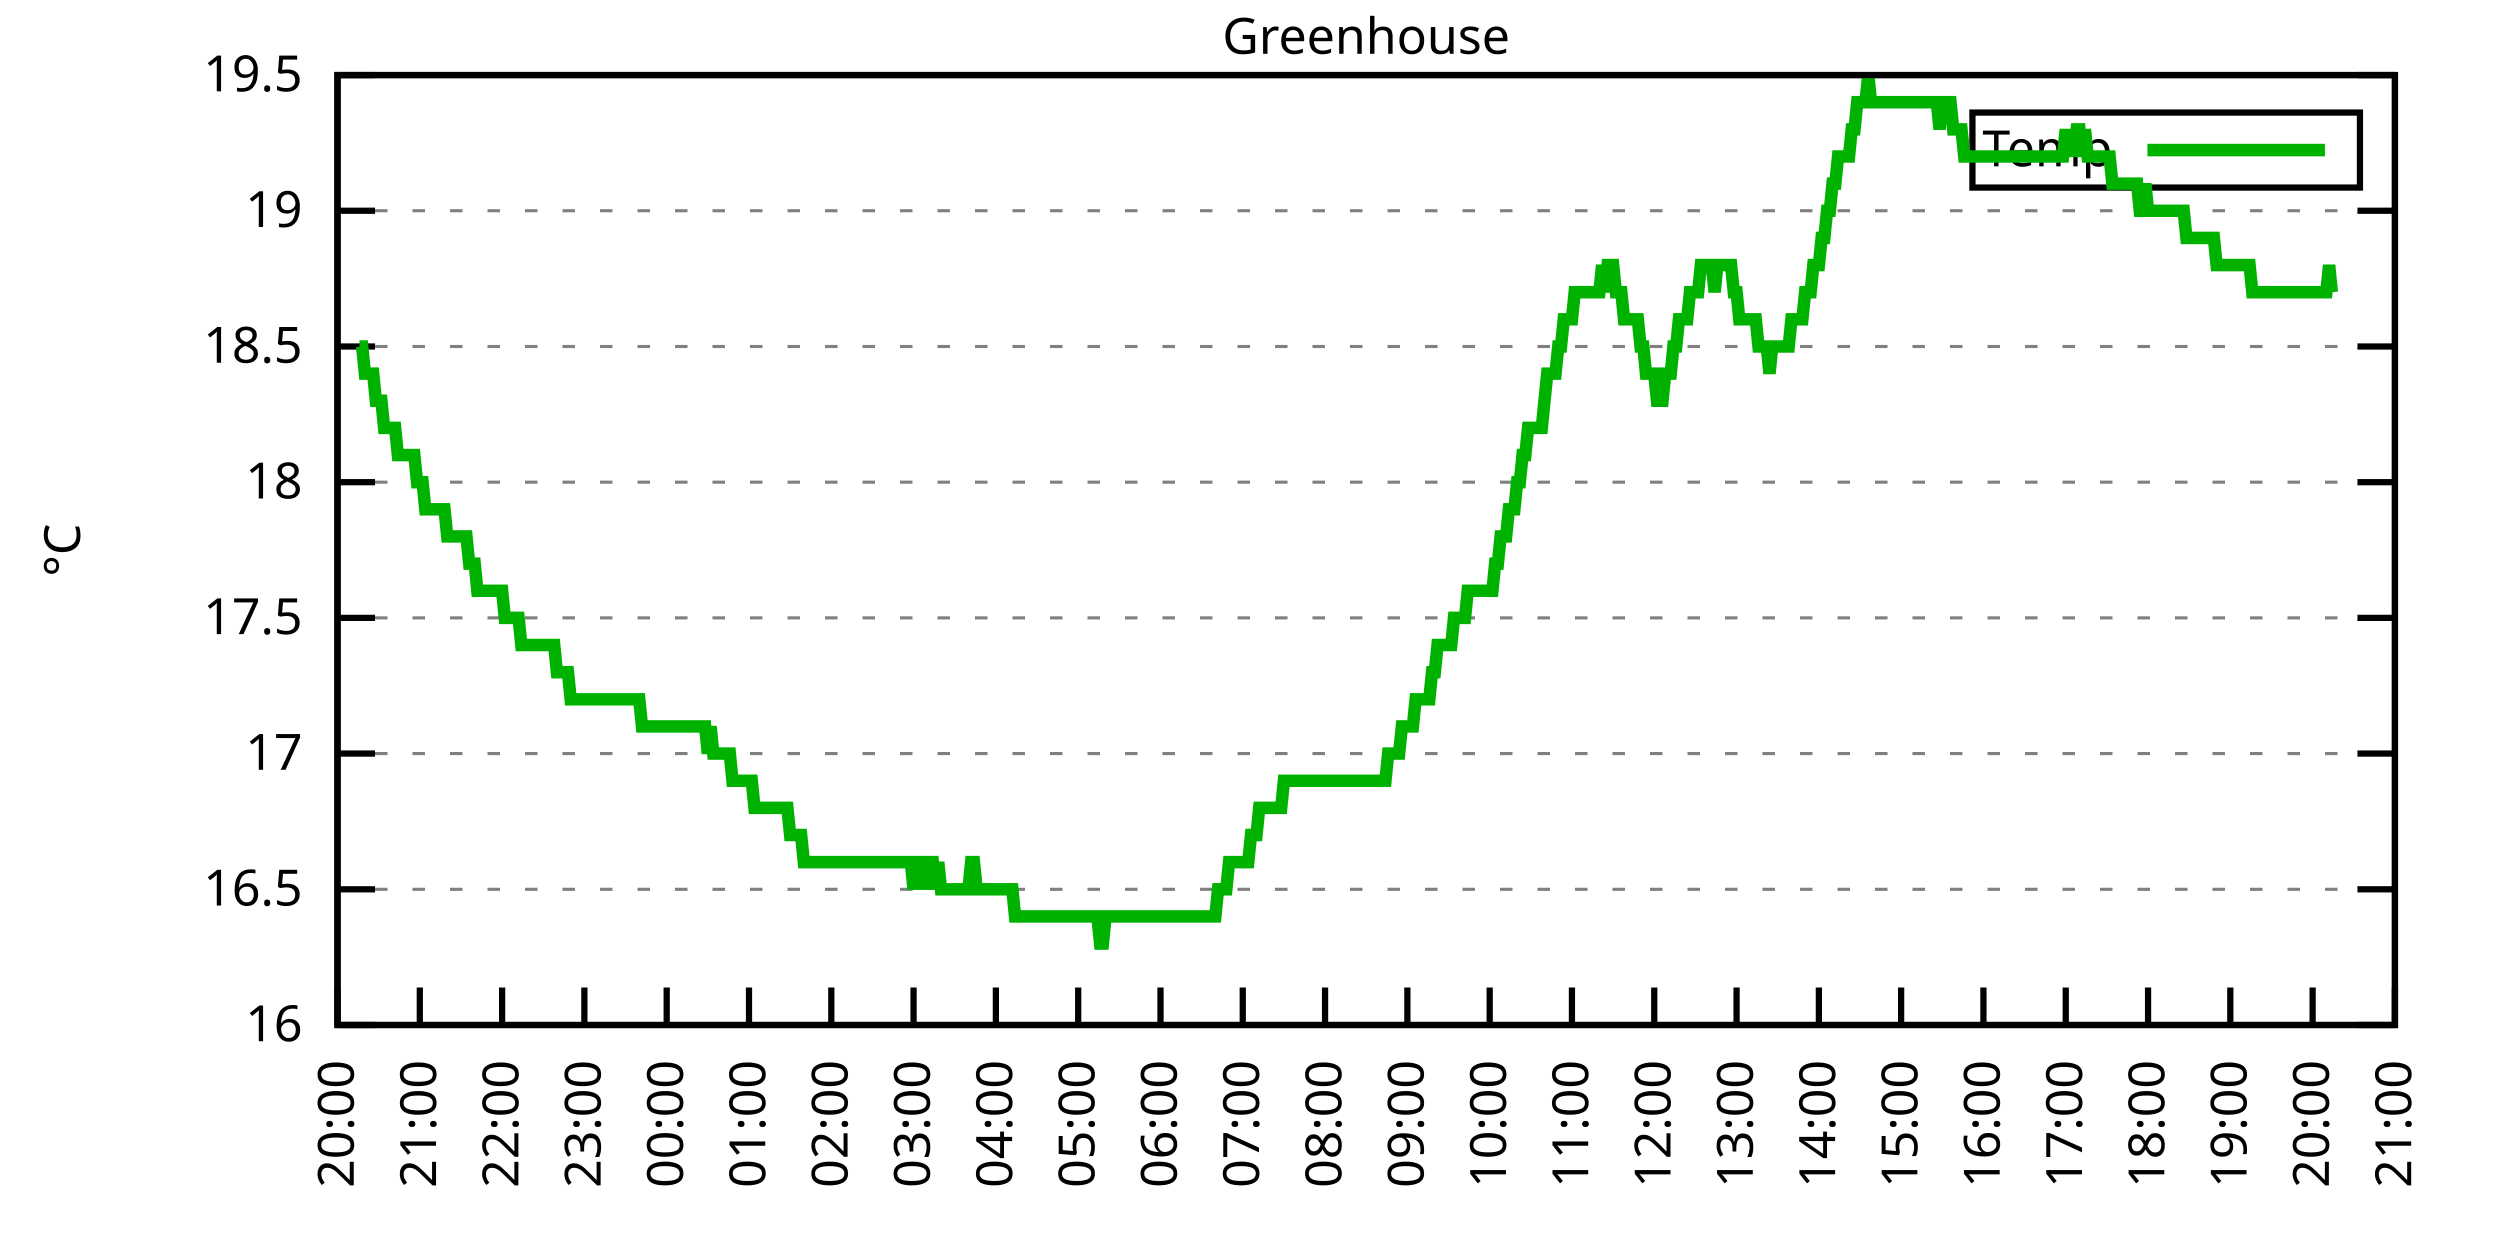
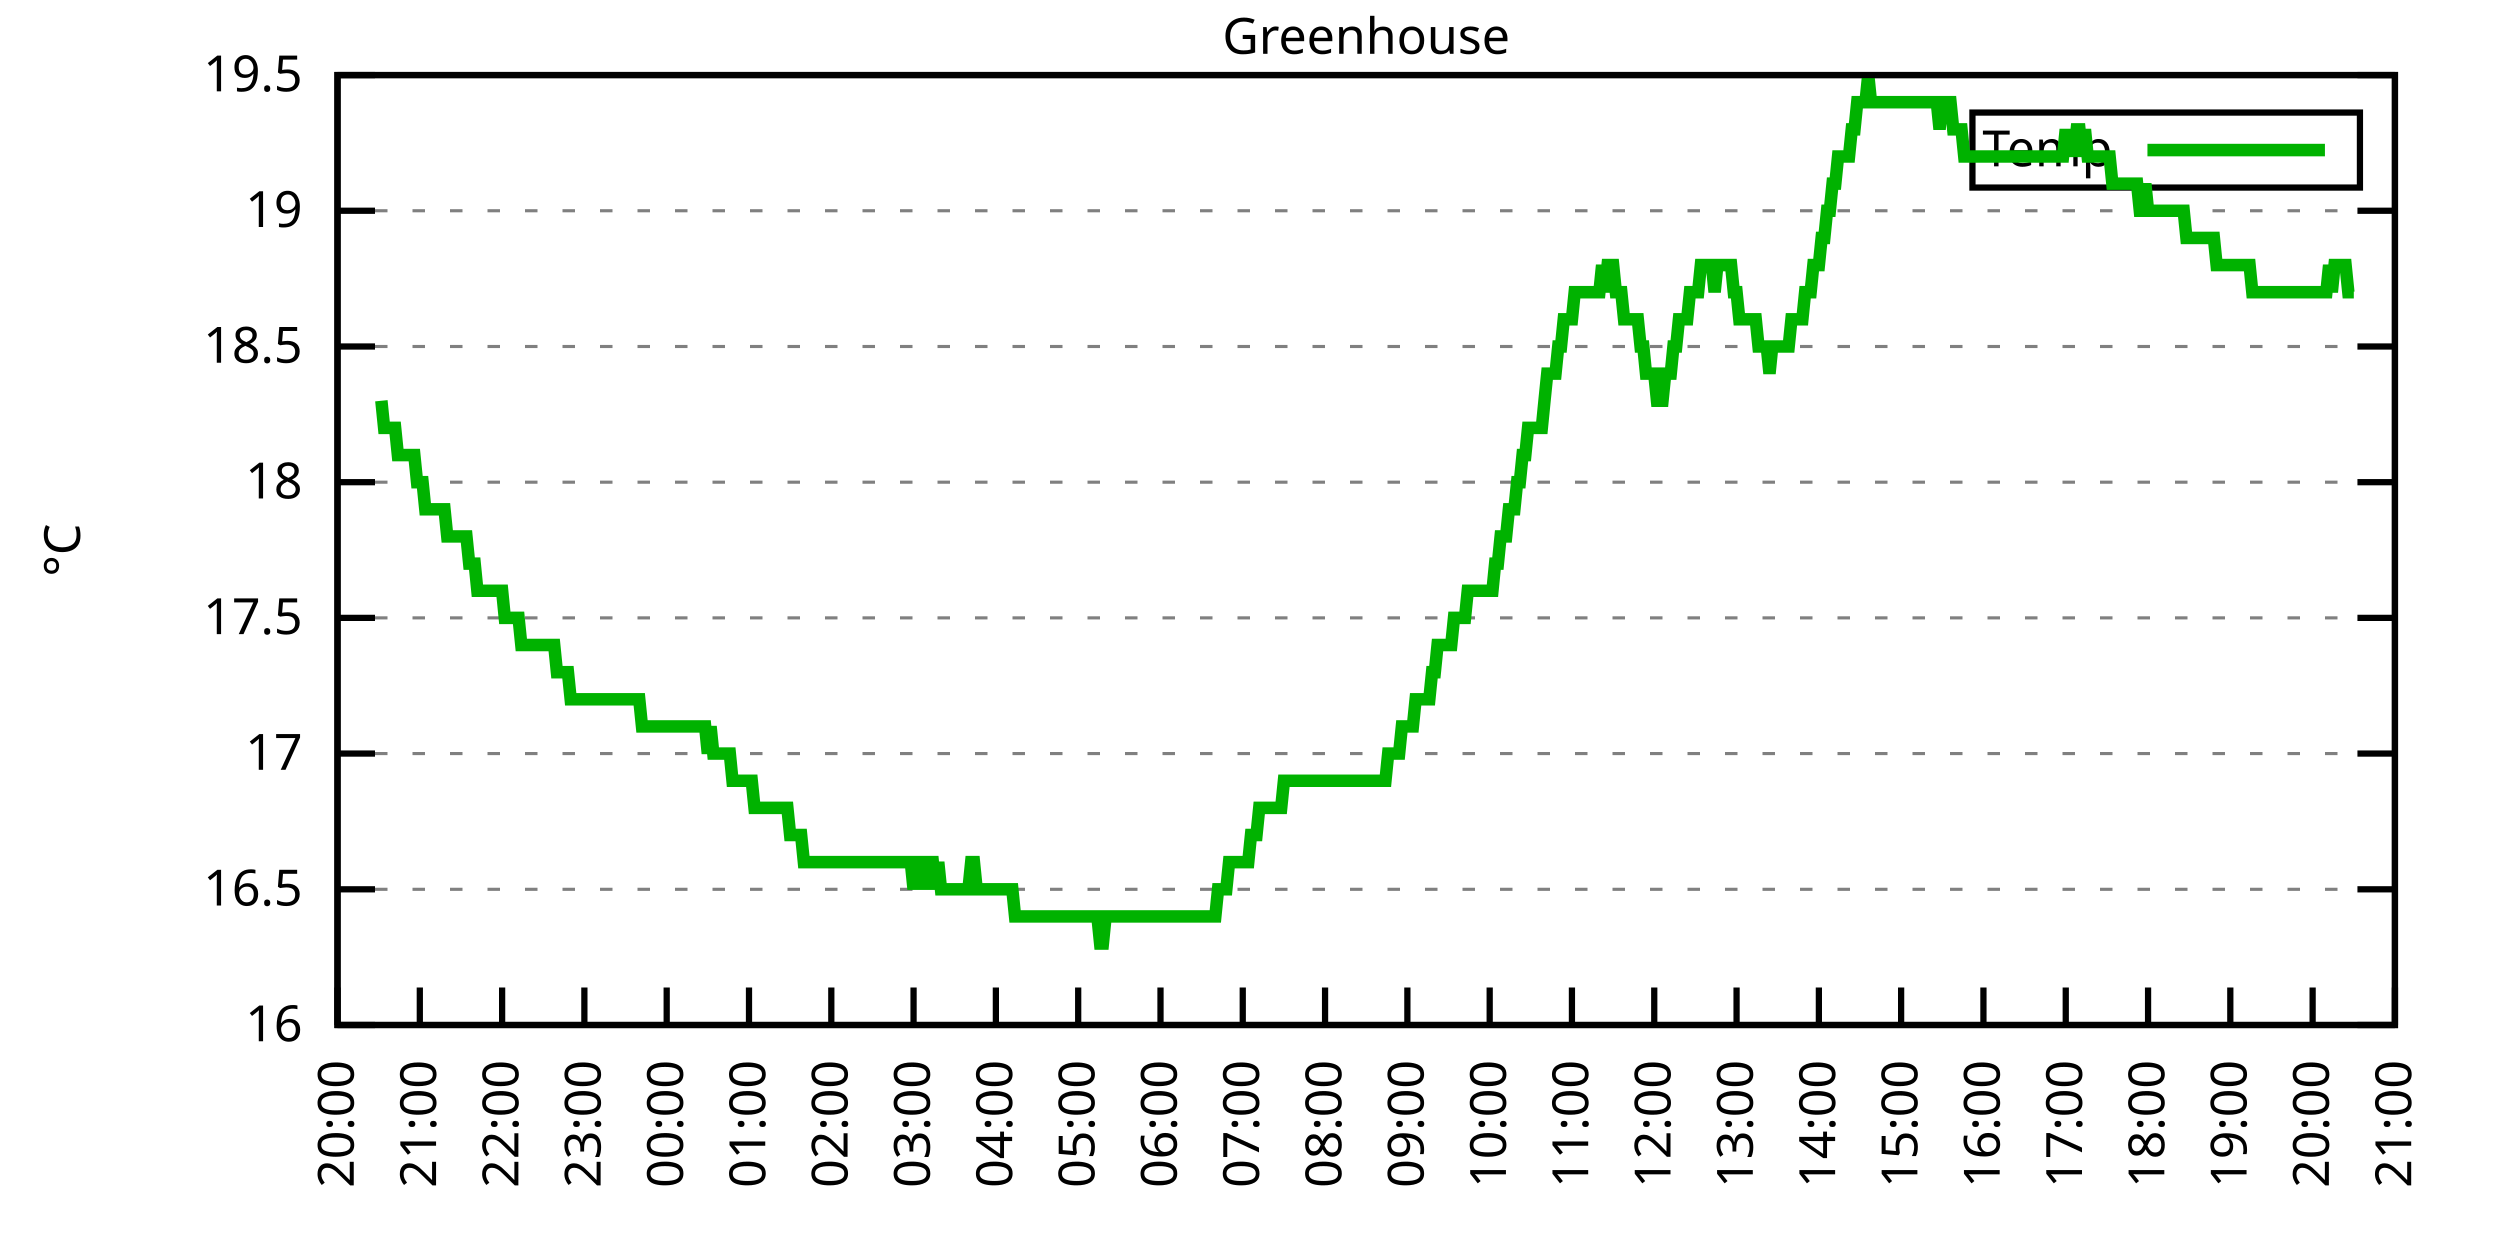
<svg xmlns="http://www.w3.org/2000/svg" xmlns:xlink="http://www.w3.org/1999/xlink" width="400" height="200" viewBox="0 0 400 200">
  <g id="gnuplot_canvas">
    <rect x="0" y="0" width="400" height="200" fill="none" />
    <defs>
      <circle id="gpDot" r="0.5" stroke-width="0.5" stroke="currentColor" />
      <path id="gpPt0" stroke-width="0.333" stroke="currentColor" d="M-1,0 h2 M0,-1 v2" />
      <path id="gpPt1" stroke-width="0.333" stroke="currentColor" d="M-1,-1 L1,1 M1,-1 L-1,1" />
      <path id="gpPt2" stroke-width="0.333" stroke="currentColor" d="M-1,0 L1,0 M0,-1 L0,1 M-1,-1 L1,1 M-1,1 L1,-1" />
      <rect id="gpPt3" stroke-width="0.333" stroke="currentColor" x="-1" y="-1" width="2" height="2" />
      <rect id="gpPt4" stroke-width="0.333" stroke="currentColor" fill="currentColor" x="-1" y="-1" width="2" height="2" />
      <circle id="gpPt5" stroke-width="0.333" stroke="currentColor" cx="0" cy="0" r="1" />
      <use xlink:href="#gpPt5" id="gpPt6" fill="currentColor" stroke="none" />
      <path id="gpPt7" stroke-width="0.333" stroke="currentColor" d="M0,-1.33 L-1.33,0.67 L1.33,0.67 z" />
      <use xlink:href="#gpPt7" id="gpPt8" fill="currentColor" stroke="none" />
      <use xlink:href="#gpPt7" id="gpPt9" stroke="currentColor" transform="rotate(180)" />
      <use xlink:href="#gpPt9" id="gpPt10" fill="currentColor" stroke="none" />
      <use xlink:href="#gpPt3" id="gpPt11" stroke="currentColor" transform="rotate(45)" />
      <use xlink:href="#gpPt11" id="gpPt12" fill="currentColor" stroke="none" />
      <path id="gpPt13" stroke-width="0.333" stroke="currentColor" d="M0,1.330 L1.265,0.411 L0.782,-1.067 L-0.782,-1.076 L-1.265,0.411 z" />
      <use xlink:href="#gpPt13" id="gpPt14" fill="currentColor" stroke="none" />
      <filter id="textbox" filterUnits="objectBoundingBox" x="0" y="0" height="1" width="1">
        <feFlood flood-color="white" flood-opacity="1" result="bgnd" />
        <feComposite in="SourceGraphic" in2="bgnd" operator="atop" />
      </filter>
      <filter id="greybox" filterUnits="objectBoundingBox" x="0" y="0" height="1" width="1">
        <feFlood flood-color="lightgrey" flood-opacity="1" result="grey" />
        <feComposite in="SourceGraphic" in2="grey" operator="atop" />
      </filter>
    </defs>
    <g fill="none" color="white" stroke="currentColor" stroke-width="1.00" stroke-linecap="butt" stroke-linejoin="miter">
</g>
    <g fill="none" color="black" stroke="currentColor" stroke-width="1.00" stroke-linecap="butt" stroke-linejoin="miter">
      <g stroke="none" shape-rendering="crispEdges">
        <polygon fill="rgb(255, 255, 255)" points="54.00,164.00 383.18,164.00 383.18,12.02 54.00,12.02 " />
      </g>
    </g>
    <g fill="none" color="black" stroke="currentColor" stroke-width="1.00" stroke-linecap="butt" stroke-linejoin="miter">
</g>
    <g fill="none" color="black" stroke="black" stroke-width="0.50" stroke-linecap="butt" stroke-linejoin="miter">
</g>
    <g fill="none" color="gray" stroke="currentColor" stroke-width="0.50" stroke-linecap="butt" stroke-linejoin="miter">
      <path stroke="gray" stroke-dasharray="2,4" class="gridline" d="M54.00,164.00 L383.19,164.00  " />
    </g>
    <g fill="none" color="gray" stroke="gray" stroke-width="1.00" stroke-linecap="butt" stroke-linejoin="miter">
</g>
    <g fill="none" color="black" stroke="currentColor" stroke-width="1.00" stroke-linecap="butt" stroke-linejoin="miter">
      <path stroke="black" d="M54.00,164.00 L60.00,164.00 M383.19,164.00 L377.19,164.00  " />
      <g transform="translate(48.40,166.60)" stroke="none" fill="black" font-family="Sans" font-size="8.00" text-anchor="end">
        <text>
          <tspan font-family="Sans"> 16</tspan>
        </text>
      </g>
    </g>
    <g fill="none" color="black" stroke="currentColor" stroke-width="1.00" stroke-linecap="butt" stroke-linejoin="miter">
</g>
    <g fill="none" color="black" stroke="black" stroke-width="0.50" stroke-linecap="butt" stroke-linejoin="miter">
</g>
    <g fill="none" color="gray" stroke="currentColor" stroke-width="0.50" stroke-linecap="butt" stroke-linejoin="miter">
      <path stroke="gray" stroke-dasharray="2,4" class="gridline" d="M54.00,142.29 L383.19,142.29  " />
    </g>
    <g fill="none" color="gray" stroke="gray" stroke-width="1.00" stroke-linecap="butt" stroke-linejoin="miter">
</g>
    <g fill="none" color="black" stroke="currentColor" stroke-width="1.00" stroke-linecap="butt" stroke-linejoin="miter">
      <path stroke="black" d="M54.00,142.29 L60.00,142.29 M383.19,142.29 L377.19,142.29  " />
      <g transform="translate(48.40,144.89)" stroke="none" fill="black" font-family="Sans" font-size="8.00" text-anchor="end">
        <text>
          <tspan font-family="Sans"> 16.5</tspan>
        </text>
      </g>
    </g>
    <g fill="none" color="black" stroke="currentColor" stroke-width="1.00" stroke-linecap="butt" stroke-linejoin="miter">
</g>
    <g fill="none" color="black" stroke="black" stroke-width="0.50" stroke-linecap="butt" stroke-linejoin="miter">
</g>
    <g fill="none" color="gray" stroke="currentColor" stroke-width="0.50" stroke-linecap="butt" stroke-linejoin="miter">
      <path stroke="gray" stroke-dasharray="2,4" class="gridline" d="M54.00,120.57 L383.19,120.57  " />
    </g>
    <g fill="none" color="gray" stroke="gray" stroke-width="1.00" stroke-linecap="butt" stroke-linejoin="miter">
</g>
    <g fill="none" color="black" stroke="currentColor" stroke-width="1.00" stroke-linecap="butt" stroke-linejoin="miter">
      <path stroke="black" d="M54.00,120.57 L60.00,120.57 M383.19,120.57 L377.19,120.57  " />
      <g transform="translate(48.40,123.17)" stroke="none" fill="black" font-family="Sans" font-size="8.00" text-anchor="end">
        <text>
          <tspan font-family="Sans"> 17</tspan>
        </text>
      </g>
    </g>
    <g fill="none" color="black" stroke="currentColor" stroke-width="1.00" stroke-linecap="butt" stroke-linejoin="miter">
</g>
    <g fill="none" color="black" stroke="black" stroke-width="0.50" stroke-linecap="butt" stroke-linejoin="miter">
</g>
    <g fill="none" color="gray" stroke="currentColor" stroke-width="0.50" stroke-linecap="butt" stroke-linejoin="miter">
      <path stroke="gray" stroke-dasharray="2,4" class="gridline" d="M54.00,98.86 L383.19,98.86  " />
    </g>
    <g fill="none" color="gray" stroke="gray" stroke-width="1.00" stroke-linecap="butt" stroke-linejoin="miter">
</g>
    <g fill="none" color="black" stroke="currentColor" stroke-width="1.00" stroke-linecap="butt" stroke-linejoin="miter">
      <path stroke="black" d="M54.00,98.86 L60.00,98.86 M383.19,98.86 L377.19,98.86  " />
      <g transform="translate(48.40,101.46)" stroke="none" fill="black" font-family="Sans" font-size="8.00" text-anchor="end">
        <text>
          <tspan font-family="Sans"> 17.5</tspan>
        </text>
      </g>
    </g>
    <g fill="none" color="black" stroke="currentColor" stroke-width="1.00" stroke-linecap="butt" stroke-linejoin="miter">
</g>
    <g fill="none" color="black" stroke="black" stroke-width="0.50" stroke-linecap="butt" stroke-linejoin="miter">
</g>
    <g fill="none" color="gray" stroke="currentColor" stroke-width="0.50" stroke-linecap="butt" stroke-linejoin="miter">
      <path stroke="gray" stroke-dasharray="2,4" class="gridline" d="M54.00,77.15 L383.19,77.15  " />
    </g>
    <g fill="none" color="gray" stroke="gray" stroke-width="1.00" stroke-linecap="butt" stroke-linejoin="miter">
</g>
    <g fill="none" color="black" stroke="currentColor" stroke-width="1.00" stroke-linecap="butt" stroke-linejoin="miter">
      <path stroke="black" d="M54.00,77.15 L60.00,77.15 M383.19,77.15 L377.19,77.15  " />
      <g transform="translate(48.40,79.75)" stroke="none" fill="black" font-family="Sans" font-size="8.00" text-anchor="end">
        <text>
          <tspan font-family="Sans"> 18</tspan>
        </text>
      </g>
    </g>
    <g fill="none" color="black" stroke="currentColor" stroke-width="1.00" stroke-linecap="butt" stroke-linejoin="miter">
</g>
    <g fill="none" color="black" stroke="black" stroke-width="0.50" stroke-linecap="butt" stroke-linejoin="miter">
</g>
    <g fill="none" color="gray" stroke="currentColor" stroke-width="0.50" stroke-linecap="butt" stroke-linejoin="miter">
      <path stroke="gray" stroke-dasharray="2,4" class="gridline" d="M54.00,55.44 L383.19,55.44  " />
    </g>
    <g fill="none" color="gray" stroke="gray" stroke-width="1.00" stroke-linecap="butt" stroke-linejoin="miter">
</g>
    <g fill="none" color="black" stroke="currentColor" stroke-width="1.00" stroke-linecap="butt" stroke-linejoin="miter">
      <path stroke="black" d="M54.00,55.44 L60.00,55.44 M383.19,55.44 L377.19,55.44  " />
      <g transform="translate(48.40,58.04)" stroke="none" fill="black" font-family="Sans" font-size="8.00" text-anchor="end">
        <text>
          <tspan font-family="Sans"> 18.5</tspan>
        </text>
      </g>
    </g>
    <g fill="none" color="black" stroke="currentColor" stroke-width="1.00" stroke-linecap="butt" stroke-linejoin="miter">
</g>
    <g fill="none" color="black" stroke="black" stroke-width="0.50" stroke-linecap="butt" stroke-linejoin="miter">
</g>
    <g fill="none" color="gray" stroke="currentColor" stroke-width="0.50" stroke-linecap="butt" stroke-linejoin="miter">
      <path stroke="gray" stroke-dasharray="2,4" class="gridline" d="M54.00,33.72 L383.19,33.72  " />
    </g>
    <g fill="none" color="gray" stroke="gray" stroke-width="1.00" stroke-linecap="butt" stroke-linejoin="miter">
</g>
    <g fill="none" color="black" stroke="currentColor" stroke-width="1.00" stroke-linecap="butt" stroke-linejoin="miter">
      <path stroke="black" d="M54.00,33.72 L60.00,33.72 M383.19,33.72 L377.19,33.72  " />
      <g transform="translate(48.40,36.32)" stroke="none" fill="black" font-family="Sans" font-size="8.00" text-anchor="end">
        <text>
          <tspan font-family="Sans"> 19</tspan>
        </text>
      </g>
    </g>
    <g fill="none" color="black" stroke="currentColor" stroke-width="1.00" stroke-linecap="butt" stroke-linejoin="miter">
</g>
    <g fill="none" color="black" stroke="black" stroke-width="0.50" stroke-linecap="butt" stroke-linejoin="miter">
</g>
    <g fill="none" color="gray" stroke="currentColor" stroke-width="0.50" stroke-linecap="butt" stroke-linejoin="miter">
      <path stroke="gray" stroke-dasharray="2,4" class="gridline" d="M54.00,12.01 L383.19,12.01  " />
    </g>
    <g fill="none" color="gray" stroke="gray" stroke-width="1.00" stroke-linecap="butt" stroke-linejoin="miter">
</g>
    <g fill="none" color="black" stroke="currentColor" stroke-width="1.00" stroke-linecap="butt" stroke-linejoin="miter">
      <path stroke="black" d="M54.00,12.01 L60.00,12.01 M383.19,12.01 L377.19,12.01  " />
      <g transform="translate(48.40,14.61)" stroke="none" fill="black" font-family="Sans" font-size="8.00" text-anchor="end">
        <text>
          <tspan font-family="Sans"> 19.5</tspan>
        </text>
      </g>
    </g>
    <g fill="none" color="black" stroke="currentColor" stroke-width="1.00" stroke-linecap="butt" stroke-linejoin="miter">
      <path stroke="black" d="M54.00,164.00 L54.00,158.00  " />
      <g transform="translate(56.60,169.60) rotate(270.00)" stroke="none" fill="black" font-family="Sans" font-size="8.00" text-anchor="end">
        <text>
          <tspan font-family="Sans">20:00</tspan>
        </text>
      </g>
    </g>
    <g fill="none" color="black" stroke="currentColor" stroke-width="1.00" stroke-linecap="butt" stroke-linejoin="miter">
      <path stroke="black" d="M67.17,164.00 L67.17,158.00  " />
      <g transform="translate(69.77,169.60) rotate(270.00)" stroke="none" fill="black" font-family="Sans" font-size="8.00" text-anchor="end">
        <text>
          <tspan font-family="Sans">21:00</tspan>
        </text>
      </g>
    </g>
    <g fill="none" color="black" stroke="currentColor" stroke-width="1.00" stroke-linecap="butt" stroke-linejoin="miter">
      <path stroke="black" d="M80.34,164.00 L80.34,158.00  " />
      <g transform="translate(82.94,169.60) rotate(270.00)" stroke="none" fill="black" font-family="Sans" font-size="8.00" text-anchor="end">
        <text>
          <tspan font-family="Sans">22:00</tspan>
        </text>
      </g>
    </g>
    <g fill="none" color="black" stroke="currentColor" stroke-width="1.00" stroke-linecap="butt" stroke-linejoin="miter">
      <path stroke="black" d="M93.50,164.00 L93.50,158.00  " />
      <g transform="translate(96.10,169.60) rotate(270.00)" stroke="none" fill="black" font-family="Sans" font-size="8.00" text-anchor="end">
        <text>
          <tspan font-family="Sans">23:00</tspan>
        </text>
      </g>
    </g>
    <g fill="none" color="black" stroke="currentColor" stroke-width="1.00" stroke-linecap="butt" stroke-linejoin="miter">
      <path stroke="black" d="M106.67,164.00 L106.67,158.00  " />
      <g transform="translate(109.27,169.60) rotate(270.00)" stroke="none" fill="black" font-family="Sans" font-size="8.00" text-anchor="end">
        <text>
          <tspan font-family="Sans">00:00</tspan>
        </text>
      </g>
    </g>
    <g fill="none" color="black" stroke="currentColor" stroke-width="1.00" stroke-linecap="butt" stroke-linejoin="miter">
      <path stroke="black" d="M119.84,164.00 L119.84,158.00  " />
      <g transform="translate(122.44,169.60) rotate(270.00)" stroke="none" fill="black" font-family="Sans" font-size="8.00" text-anchor="end">
        <text>
          <tspan font-family="Sans">01:00</tspan>
        </text>
      </g>
    </g>
    <g fill="none" color="black" stroke="currentColor" stroke-width="1.00" stroke-linecap="butt" stroke-linejoin="miter">
      <path stroke="black" d="M133.01,164.00 L133.01,158.00  " />
      <g transform="translate(135.61,169.60) rotate(270.00)" stroke="none" fill="black" font-family="Sans" font-size="8.00" text-anchor="end">
        <text>
          <tspan font-family="Sans">02:00</tspan>
        </text>
      </g>
    </g>
    <g fill="none" color="black" stroke="currentColor" stroke-width="1.00" stroke-linecap="butt" stroke-linejoin="miter">
      <path stroke="black" d="M146.17,164.00 L146.17,158.00  " />
      <g transform="translate(148.77,169.60) rotate(270.00)" stroke="none" fill="black" font-family="Sans" font-size="8.00" text-anchor="end">
        <text>
          <tspan font-family="Sans">03:00</tspan>
        </text>
      </g>
    </g>
    <g fill="none" color="black" stroke="currentColor" stroke-width="1.00" stroke-linecap="butt" stroke-linejoin="miter">
      <path stroke="black" d="M159.34,164.00 L159.34,158.00  " />
      <g transform="translate(161.94,169.60) rotate(270.00)" stroke="none" fill="black" font-family="Sans" font-size="8.00" text-anchor="end">
        <text>
          <tspan font-family="Sans">04:00</tspan>
        </text>
      </g>
    </g>
    <g fill="none" color="black" stroke="currentColor" stroke-width="1.00" stroke-linecap="butt" stroke-linejoin="miter">
      <path stroke="black" d="M172.51,164.00 L172.51,158.00  " />
      <g transform="translate(175.11,169.60) rotate(270.00)" stroke="none" fill="black" font-family="Sans" font-size="8.00" text-anchor="end">
        <text>
          <tspan font-family="Sans">05:00</tspan>
        </text>
      </g>
    </g>
    <g fill="none" color="black" stroke="currentColor" stroke-width="1.00" stroke-linecap="butt" stroke-linejoin="miter">
      <path stroke="black" d="M185.68,164.00 L185.68,158.00  " />
      <g transform="translate(188.28,169.60) rotate(270.00)" stroke="none" fill="black" font-family="Sans" font-size="8.00" text-anchor="end">
        <text>
          <tspan font-family="Sans">06:00</tspan>
        </text>
      </g>
    </g>
    <g fill="none" color="black" stroke="currentColor" stroke-width="1.00" stroke-linecap="butt" stroke-linejoin="miter">
      <path stroke="black" d="M198.84,164.00 L198.84,158.00  " />
      <g transform="translate(201.44,169.60) rotate(270.00)" stroke="none" fill="black" font-family="Sans" font-size="8.00" text-anchor="end">
        <text>
          <tspan font-family="Sans">07:00</tspan>
        </text>
      </g>
    </g>
    <g fill="none" color="black" stroke="currentColor" stroke-width="1.00" stroke-linecap="butt" stroke-linejoin="miter">
      <path stroke="black" d="M212.01,164.00 L212.01,158.00  " />
      <g transform="translate(214.61,169.60) rotate(270.00)" stroke="none" fill="black" font-family="Sans" font-size="8.00" text-anchor="end">
        <text>
          <tspan font-family="Sans">08:00</tspan>
        </text>
      </g>
    </g>
    <g fill="none" color="black" stroke="currentColor" stroke-width="1.00" stroke-linecap="butt" stroke-linejoin="miter">
      <path stroke="black" d="M225.18,164.00 L225.18,158.00  " />
      <g transform="translate(227.78,169.60) rotate(270.00)" stroke="none" fill="black" font-family="Sans" font-size="8.00" text-anchor="end">
        <text>
          <tspan font-family="Sans">09:00</tspan>
        </text>
      </g>
    </g>
    <g fill="none" color="black" stroke="currentColor" stroke-width="1.00" stroke-linecap="butt" stroke-linejoin="miter">
      <path stroke="black" d="M238.35,164.00 L238.35,158.00  " />
      <g transform="translate(240.95,169.60) rotate(270.00)" stroke="none" fill="black" font-family="Sans" font-size="8.00" text-anchor="end">
        <text>
          <tspan font-family="Sans">10:00</tspan>
        </text>
      </g>
    </g>
    <g fill="none" color="black" stroke="currentColor" stroke-width="1.00" stroke-linecap="butt" stroke-linejoin="miter">
      <path stroke="black" d="M251.51,164.00 L251.51,158.00  " />
      <g transform="translate(254.11,169.60) rotate(270.00)" stroke="none" fill="black" font-family="Sans" font-size="8.00" text-anchor="end">
        <text>
          <tspan font-family="Sans">11:00</tspan>
        </text>
      </g>
    </g>
    <g fill="none" color="black" stroke="currentColor" stroke-width="1.00" stroke-linecap="butt" stroke-linejoin="miter">
      <path stroke="black" d="M264.68,164.00 L264.68,158.00  " />
      <g transform="translate(267.28,169.60) rotate(270.00)" stroke="none" fill="black" font-family="Sans" font-size="8.00" text-anchor="end">
        <text>
          <tspan font-family="Sans">12:00</tspan>
        </text>
      </g>
    </g>
    <g fill="none" color="black" stroke="currentColor" stroke-width="1.00" stroke-linecap="butt" stroke-linejoin="miter">
      <path stroke="black" d="M277.85,164.00 L277.85,158.00  " />
      <g transform="translate(280.45,169.60) rotate(270.00)" stroke="none" fill="black" font-family="Sans" font-size="8.00" text-anchor="end">
        <text>
          <tspan font-family="Sans">13:00</tspan>
        </text>
      </g>
    </g>
    <g fill="none" color="black" stroke="currentColor" stroke-width="1.00" stroke-linecap="butt" stroke-linejoin="miter">
      <path stroke="black" d="M291.02,164.00 L291.02,158.00  " />
      <g transform="translate(293.62,169.60) rotate(270.00)" stroke="none" fill="black" font-family="Sans" font-size="8.00" text-anchor="end">
        <text>
          <tspan font-family="Sans">14:00</tspan>
        </text>
      </g>
    </g>
    <g fill="none" color="black" stroke="currentColor" stroke-width="1.00" stroke-linecap="butt" stroke-linejoin="miter">
      <path stroke="black" d="M304.18,164.00 L304.18,158.00  " />
      <g transform="translate(306.78,169.60) rotate(270.00)" stroke="none" fill="black" font-family="Sans" font-size="8.00" text-anchor="end">
        <text>
          <tspan font-family="Sans">15:00</tspan>
        </text>
      </g>
    </g>
    <g fill="none" color="black" stroke="currentColor" stroke-width="1.00" stroke-linecap="butt" stroke-linejoin="miter">
      <path stroke="black" d="M317.35,164.00 L317.35,158.00  " />
      <g transform="translate(319.95,169.60) rotate(270.00)" stroke="none" fill="black" font-family="Sans" font-size="8.00" text-anchor="end">
        <text>
          <tspan font-family="Sans">16:00</tspan>
        </text>
      </g>
    </g>
    <g fill="none" color="black" stroke="currentColor" stroke-width="1.00" stroke-linecap="butt" stroke-linejoin="miter">
      <path stroke="black" d="M330.52,164.00 L330.52,158.00  " />
      <g transform="translate(333.12,169.60) rotate(270.00)" stroke="none" fill="black" font-family="Sans" font-size="8.00" text-anchor="end">
        <text>
          <tspan font-family="Sans">17:00</tspan>
        </text>
      </g>
    </g>
    <g fill="none" color="black" stroke="currentColor" stroke-width="1.00" stroke-linecap="butt" stroke-linejoin="miter">
      <path stroke="black" d="M343.69,164.00 L343.69,158.00  " />
      <g transform="translate(346.29,169.60) rotate(270.00)" stroke="none" fill="black" font-family="Sans" font-size="8.00" text-anchor="end">
        <text>
          <tspan font-family="Sans">18:00</tspan>
        </text>
      </g>
    </g>
    <g fill="none" color="black" stroke="currentColor" stroke-width="1.00" stroke-linecap="butt" stroke-linejoin="miter">
      <path stroke="black" d="M356.85,164.00 L356.85,158.00  " />
      <g transform="translate(359.45,169.60) rotate(270.00)" stroke="none" fill="black" font-family="Sans" font-size="8.00" text-anchor="end">
        <text>
          <tspan font-family="Sans">19:00</tspan>
        </text>
      </g>
    </g>
    <g fill="none" color="black" stroke="currentColor" stroke-width="1.00" stroke-linecap="butt" stroke-linejoin="miter">
      <path stroke="black" d="M370.02,164.00 L370.02,158.00  " />
      <g transform="translate(372.62,169.60) rotate(270.00)" stroke="none" fill="black" font-family="Sans" font-size="8.00" text-anchor="end">
        <text>
          <tspan font-family="Sans">20:00</tspan>
        </text>
      </g>
    </g>
    <g fill="none" color="black" stroke="currentColor" stroke-width="1.00" stroke-linecap="butt" stroke-linejoin="miter">
      <path stroke="black" d="M383.19,164.00 L383.19,158.00  " />
      <g transform="translate(385.79,169.60) rotate(270.00)" stroke="none" fill="black" font-family="Sans" font-size="8.00" text-anchor="end">
        <text>
          <tspan font-family="Sans">21:00</tspan>
        </text>
      </g>
    </g>
    <g fill="none" color="black" stroke="currentColor" stroke-width="1.00" stroke-linecap="butt" stroke-linejoin="miter">
</g>
    <g fill="none" color="black" stroke="currentColor" stroke-width="1.00" stroke-linecap="butt" stroke-linejoin="miter">
      <path stroke="black" d="M54.00,12.01 L54.00,164.00 L383.19,164.00 L383.19,12.01 L54.00,12.01 Z  " />
    </g>
    <g fill="none" color="black" stroke="currentColor" stroke-width="1.00" stroke-linecap="butt" stroke-linejoin="miter">
</g>
    <g fill="none" color="black" stroke="currentColor" stroke-width="1.00" stroke-linecap="butt" stroke-linejoin="miter">
      <path stroke="black" d="M315.59,30.01 L315.59,18.01 L377.59,18.01 L377.59,30.01 L315.59,30.01 Z  " />
    </g>
    <g id="Greenhouse_plot_1">
      <g fill="none" color="white" stroke="black" stroke-width="2.00" stroke-linecap="butt" stroke-linejoin="miter">
</g>
      <g fill="none" color="black" stroke="currentColor" stroke-width="2.00" stroke-linecap="butt" stroke-linejoin="miter">
        <g transform="translate(337.99,26.61)" stroke="none" fill="black" font-family="Sans" font-size="8.00" text-anchor="end">
          <text>
            <tspan font-family="Sans">Temp</tspan>
          </text>
        </g>
      </g>
      <g fill="none" color="black" stroke="currentColor" stroke-width="2.00" stroke-linecap="butt" stroke-linejoin="miter">
-         <path stroke="rgb(  0, 178,   0)" d="M343.59,24.01 L371.99,24.01 M57.51,55.44 L57.95,55.44 L58.39,59.78 L58.83,59.78 L59.27,59.78 L59.71,59.78   L60.14,64.12 L60.58,64.12 L61.02,64.12 L61.46,68.46 L61.90,68.46 L62.34,68.46 L62.78,68.46 L63.22,68.46   L63.66,72.81 L64.10,72.81 L64.53,72.81 L64.97,72.81 L65.41,72.81 L65.85,72.81 L66.29,72.81 L66.73,77.15   L67.17,77.15 L67.61,77.15 L68.05,81.49 L68.48,81.49 L68.92,81.49 L69.36,81.49 L69.80,81.49 L70.24,81.49   L70.68,81.49 L71.12,81.49 L71.56,85.83 L72.00,85.83 L72.43,85.83 L72.87,85.83 L73.31,85.83 L73.75,85.83   L74.19,85.83 L74.63,85.83 L75.07,90.18 L75.51,90.18 L75.95,90.18 L76.38,94.52 L76.82,94.52 L77.26,94.52   L77.70,94.52 L78.14,94.52 L78.58,94.52 L79.02,94.52 L79.46,94.52 L79.90,94.52 L80.34,94.52 L80.77,98.86   L81.21,98.86 L81.65,98.86 L82.09,98.86 L82.53,98.86 L82.97,98.86 L83.41,103.20 L83.85,103.20 L84.29,103.20   L84.72,103.20 L85.16,103.20 L85.60,103.20 L86.04,103.20 L86.48,103.20 L86.92,103.20 L87.36,103.20 L87.80,103.20   L88.24,103.20 L88.67,103.20 L89.11,107.55 L89.55,107.55 L89.99,107.55 L90.43,107.55 L90.87,107.55 L91.31,111.89   L91.75,111.89 L92.19,111.89 L92.62,111.89 L93.06,111.89 L93.50,111.89 L93.94,111.89 L94.38,111.89 L94.82,111.89   L95.26,111.89 L95.70,111.89 L96.14,111.89 L96.58,111.89 L97.01,111.89 L97.45,111.89 L97.89,111.89 L98.33,111.89   L98.77,111.89 L99.21,111.89 L99.65,111.89 L100.09,111.89 L100.53,111.89 L100.96,111.89 L101.40,111.89 L101.84,111.89   L102.28,111.89 L102.72,116.23 L103.16,116.23 L103.60,116.23 L104.04,116.23 L104.48,116.23 L104.91,116.23 L105.35,116.23   L105.79,116.23 L106.23,116.23 L106.67,116.23 L107.11,116.23 L107.55,116.23 L107.99,116.23 L108.43,116.23 L108.87,116.23   L109.30,116.23 L109.74,116.23 L110.18,116.23 L110.62,116.23 L111.06,116.23 L111.50,116.23 L111.94,116.23 L112.38,116.23   L112.82,116.23 L113.25,120.57 L113.69,116.23 L114.13,120.57 L114.57,120.57 L115.01,120.57 L115.45,120.57 L115.89,120.57   L116.33,120.57 L116.77,120.57 L117.20,124.92 L117.64,124.92 L118.08,124.92 L118.52,124.92 L118.96,124.92 L119.40,124.92   L119.84,124.92 L120.28,124.92 L120.72,129.26 L121.15,129.26 L121.59,129.26 L122.03,129.26 L122.47,129.26 L122.91,129.26   L123.35,129.26 L123.79,129.26 L124.23,129.26 L124.67,129.26 L125.11,129.26 L125.54,129.26 L125.98,129.26 L126.42,133.60   L126.86,133.60 L127.30,133.60 L127.74,133.60 L128.18,133.60 L128.62,137.94 L129.06,137.94 L129.49,137.94 L129.93,137.94   L130.37,137.94 L130.81,137.94 L131.25,137.94 L131.69,137.94 L132.13,137.94 L132.57,137.94 L133.01,137.94 L133.44,137.94   L133.88,137.94 L134.32,137.94 L134.76,137.94 L135.20,137.94 L135.64,137.94 L136.08,137.94 L136.52,137.94 L136.96,137.94   L137.39,137.94 L137.83,137.94 L138.27,137.94 L138.71,137.94 L139.15,137.94 L139.59,137.94 L140.03,137.94 L140.47,137.94   L140.91,137.94 L141.35,137.94 L141.78,137.94 L142.22,137.94 L142.66,137.94 L143.10,137.94 L143.54,137.94 L143.98,137.94   L144.42,137.94 L144.86,137.94 L145.30,137.94 L145.73,137.94 L146.17,142.29 L146.61,137.94 L147.05,137.94 L147.49,142.29   L147.93,137.94 L148.37,142.29 L148.81,137.94 L149.25,137.94 L149.68,142.29 L150.12,137.94 L150.56,142.29 L151.00,142.29   L151.44,142.29 L151.88,142.29 L152.32,142.29 L152.76,142.29 L153.20,142.29 L153.63,142.29 L154.07,142.29 L154.51,142.29   L154.95,142.29 L155.39,137.94 L155.83,137.94 L156.27,142.29 L156.71,142.29 L157.15,142.29 L157.59,142.29 L158.02,142.29   L158.46,142.29 L158.90,142.29 L159.34,142.29 L159.78,142.29 L160.22,142.29 L160.66,142.29 L161.10,142.29 L161.54,142.29   L161.97,142.29 L162.41,146.63 L162.85,146.63 L163.29,146.63 L163.73,146.63 L164.17,146.63 L164.61,146.63 L165.05,146.63   L165.49,146.63 L165.92,146.63 L166.36,146.63 L166.80,146.63 L167.24,146.63 L167.68,146.63 L168.12,146.63 L168.56,146.63   L169.00,146.63 L169.44,146.63 L169.87,146.63 L170.31,146.63 L170.75,146.63 L171.19,146.63 L171.63,146.63 L172.07,146.63   L172.51,146.63 L172.95,146.63 L173.39,146.63 L173.83,146.63 L174.26,146.63 L174.70,146.63 L175.14,146.63 L175.58,146.63   L176.02,150.97 L176.46,150.97 L176.90,146.63 L177.34,146.63 L177.78,146.63 L178.21,146.63 L178.65,146.63 L179.09,146.63   L179.53,146.63 L179.97,146.63 L180.41,146.63 L180.85,146.63 L181.29,146.63 L181.73,146.63 L182.16,146.63 L182.60,146.63   L183.04,146.63 L183.48,146.63 L183.92,146.63 L184.36,146.63 L184.80,146.63 L185.24,146.63 L185.68,146.63 L186.11,146.63   L186.55,146.63 L186.99,146.63 L187.43,146.63 L187.87,146.63 L188.31,146.63 L188.75,146.63 L189.19,146.63 L189.63,146.63   L190.07,146.63 L190.50,146.63 L190.94,146.63 L191.38,146.63 L191.82,146.63 L192.26,146.63 L192.70,146.63 L193.14,146.63   L193.58,146.63 L194.02,146.63 L194.45,146.63 L194.89,142.29 L195.33,142.29 L195.77,142.29 L196.21,142.29 L196.65,137.94   L197.09,137.94 L197.53,137.94 L197.97,137.94 L198.40,137.94 L198.84,137.94 L199.28,137.94 L199.72,137.94 L200.16,133.60   L200.60,133.60 L201.04,133.60 L201.48,129.26 L201.92,129.26 L202.35,129.26 L202.79,129.26 L203.23,129.26 L203.67,129.26   L204.11,129.26 L204.55,129.26 L204.99,129.26 L205.43,124.92 L205.87,124.92 L206.31,124.92 L206.74,124.92 L207.18,124.92   L207.62,124.92 L208.06,124.92 L208.50,124.92 L208.94,124.92 L209.38,124.92 L209.82,124.92 L210.26,124.92 L210.69,124.92   L211.13,124.92 L211.57,124.92 L212.01,124.92 L212.45,124.92 L212.89,124.92 L213.33,124.92 L213.77,124.92 L214.21,124.92   L214.64,124.92 L215.08,124.92 L215.52,124.92 L215.96,124.92 L216.40,124.92 L216.84,124.92 L217.28,124.92 L217.72,124.92   L218.16,124.92 L218.60,124.92 L219.03,124.92 L219.47,124.92 L219.91,124.92 L220.35,124.92 L220.79,124.92 L221.23,124.92   L221.67,124.92 L222.11,120.57 L222.55,120.57 L222.98,120.57 L223.42,120.57 L223.86,120.57 L224.30,116.23 L224.74,116.23   L225.18,116.23 L225.62,116.23 L226.06,116.23 L226.50,111.89 L226.93,111.89 L227.37,111.89 L227.81,111.89 L228.25,111.89   L228.69,111.89 L229.13,107.55 L229.57,107.55 L230.01,103.20 L230.45,103.20 L230.88,103.20 L231.32,103.20 L231.76,103.20   L232.20,103.20 L232.64,98.86 L233.08,98.86 L233.52,98.86 L233.96,98.86 L234.40,98.86 L234.84,94.52 L235.27,94.52   L235.71,94.52 L236.15,94.52 L236.59,94.52 L237.03,94.52 L237.47,94.52 L237.91,94.52 L238.35,94.52 L238.79,94.52   L239.22,90.18 L239.66,90.18 L240.10,85.83 L240.54,85.83 L240.98,85.83 L241.42,81.49 L241.86,81.49 L242.30,81.49   L242.74,77.15 L243.17,77.15 L243.61,72.81 L244.05,72.81 L244.49,68.46 L244.93,68.46 L245.37,68.46 L245.81,68.46   L246.25,68.46 L246.69,68.46 L247.12,64.12 L247.56,59.78 L248.00,59.78 L248.44,59.78 L248.88,59.78 L249.32,55.44   L249.76,55.44 L250.20,51.09 L250.64,51.09 L251.08,51.09 L251.51,51.09 L251.95,46.75 L252.39,46.75 L252.83,46.75   L253.27,46.75 L253.71,46.75 L254.15,46.75 L254.59,46.75 L255.03,46.75 L255.46,46.75 L255.90,46.75 L256.34,42.41   L256.78,46.75 L257.22,42.41 L257.66,42.41 L258.10,42.41 L258.54,46.75 L258.98,46.75 L259.41,46.75 L259.85,51.09   L260.29,51.09 L260.73,51.09 L261.17,51.09 L261.61,51.09 L262.05,51.09 L262.49,55.44 L262.93,55.44 L263.36,59.78   L263.80,59.78 L264.24,59.78 L264.68,59.78 L265.12,64.12 L265.56,64.12 L266.00,64.12 L266.44,59.78 L266.88,59.78   L267.32,59.78 L267.75,55.44 L268.19,55.44 L268.63,51.09 L269.07,51.09 L269.51,51.09 L269.95,51.09 L270.39,46.75   L270.83,46.75 L271.27,46.75 L271.70,46.75 L272.14,42.41 L272.58,42.41 L273.02,42.41 L273.46,42.41 L273.90,42.41   L274.34,46.75 L274.78,42.41 L275.22,42.41 L275.65,42.41 L276.09,42.41 L276.53,42.41 L276.97,42.41 L277.41,46.75   L277.85,46.75 L278.29,51.09 L278.73,51.09 L279.17,51.09 L279.60,51.09 L280.04,51.09 L280.48,51.09 L280.92,51.09   L281.36,55.44 L281.80,55.44 L282.24,55.44 L282.68,55.44 L283.12,59.78 L283.56,55.44 L283.99,55.44 L284.43,55.44   L284.87,55.44 L285.31,55.44 L285.75,55.44 L286.19,55.44 L286.63,51.09 L287.07,51.09 L287.51,51.09 L287.94,51.09   L288.38,51.09 L288.82,46.75 L289.26,46.75 L289.70,46.75 L290.14,42.41 L290.58,42.41 L291.02,42.41 L291.46,38.07   L291.89,38.07 L292.33,33.72 L292.77,33.72 L293.21,29.38 L293.65,29.38 L294.09,25.04 L294.53,25.04 L294.97,25.04   L295.41,25.04 L295.84,25.04 L296.28,20.70 L296.72,20.70 L297.16,16.35 L297.60,16.35 L298.04,16.35 L298.48,16.35   L298.92,12.01 L299.36,16.35 L299.80,16.35 L300.23,16.35 L300.67,16.35 L301.11,16.35 L301.55,16.35 L301.99,16.35   L302.43,16.35 L302.87,16.35 L303.31,16.35 L303.75,16.35 L304.18,16.35 L304.62,16.35 L305.06,16.35 L305.50,16.35   L305.94,16.35 L306.38,16.35 L306.82,16.35 L307.26,16.35 L307.70,16.35 L308.13,16.35 L308.57,16.35 L309.01,16.35   L309.45,16.35 L309.89,16.35 L310.33,20.70 L310.77,16.35 L311.21,16.35 L311.65,16.35 L312.08,16.35 L312.52,20.70   L312.96,20.70 L313.40,20.70 L313.84,20.70 L314.28,25.04 L314.72,25.04 L315.16,25.04 L315.60,25.04 L316.04,25.04   L316.47,25.04 L316.91,25.04 L317.35,25.04 L317.79,25.04 L318.23,25.04 L318.67,25.04 L319.11,25.04 L319.55,25.04   L319.99,25.04 L320.42,25.04 L320.86,25.04 L321.30,25.04 L321.74,25.04 L322.18,25.04 L322.62,25.04 L323.06,25.04   L323.50,25.04 L323.94,25.04 L324.37,25.04 L324.81,25.04 L325.25,25.04 L325.69,25.04 L326.13,25.04 L326.57,25.04   L327.01,25.04 L327.45,25.04 L327.89,25.04 L328.33,25.04 L328.76,25.04 L329.20,25.04 L329.64,25.04 L330.08,25.04   L330.52,20.70 L330.96,25.04 L331.40,20.70 L331.84,25.04 L332.28,20.70 L332.71,20.70 L333.15,25.04 L333.59,20.70   L334.03,25.04 L334.47,25.04 L334.91,25.04 L335.35,25.04 L335.79,25.04 L336.23,25.04 L336.66,25.04 L337.10,25.04   L337.54,25.04 L337.98,29.38 L338.42,29.38 L338.86,29.38 L339.30,29.38 L339.74,29.38 L340.18,29.38 L340.61,29.38   L341.05,29.38 L341.49,29.38 L341.93,29.38 L342.37,33.72 L342.81,33.72 L343.25,29.38 L343.69,33.72 L344.13,33.72   L344.57,33.72 L345.00,33.72 L345.44,33.72 L345.88,33.72 L346.32,33.72 L346.76,33.72 L347.20,33.72 L347.64,33.72   L348.08,33.72 L348.52,33.72 L348.95,33.72 L349.39,33.72 L349.83,38.07 L350.27,38.07 L350.71,38.07 L351.15,38.07   L351.59,38.07 L352.03,38.07 L352.47,38.07 L352.90,38.07 L353.34,38.07 L353.78,38.07 L354.22,38.07 L354.66,42.41   L355.10,42.41 L355.54,42.41 L355.98,42.41 L356.42,42.41 L356.85,42.41 L357.29,42.41 L357.73,42.41 L357.95,42.41   L358.61,42.41 L359.05,42.41 L359.49,42.41 L359.93,42.41 L360.37,46.75 L360.81,46.75 L361.24,46.75 L361.68,46.75   L362.12,46.75 L362.56,46.75 L363.00,46.75 L363.44,46.75 L363.88,46.75 L364.32,46.75 L364.76,46.75 L365.19,46.75   L365.63,46.75 L366.07,46.75 L366.51,46.75 L366.95,46.75 L367.39,46.75 L367.83,46.75 L368.27,46.75 L368.71,46.75   L369.14,46.75 L369.58,46.75 L370.02,46.75 L370.46,46.75 L370.90,46.75 L371.34,46.75 L371.78,46.75 L372.22,46.75   L372.66,42.41 L373.09,46.75  " />
+         <path stroke="rgb(  0, 178,   0)" d="M343.59,24.01 L371.99,24.01 M61.02,64.12 L61.46,68.46 L61.90,68.46 L62.34,68.46 L62.78,68.46 L63.22,68.46   L63.66,72.81 L64.10,72.81 L64.53,72.81 L64.97,72.81 L65.41,72.81 L65.85,72.81 L66.29,72.81 L66.73,77.15   L67.17,77.15 L67.61,77.15 L68.05,81.49 L68.48,81.49 L68.92,81.49 L69.36,81.49 L69.80,81.49 L70.24,81.49   L70.68,81.49 L71.12,81.49 L71.56,85.83 L72.00,85.83 L72.43,85.83 L72.87,85.83 L73.31,85.83 L73.75,85.83   L74.19,85.83 L74.63,85.83 L75.07,90.18 L75.51,90.18 L75.95,90.18 L76.38,94.52 L76.82,94.52 L77.26,94.52   L77.70,94.52 L78.14,94.52 L78.58,94.52 L79.02,94.52 L79.46,94.52 L79.90,94.52 L80.34,94.52 L80.77,98.86   L81.21,98.86 L81.65,98.86 L82.09,98.86 L82.53,98.86 L82.97,98.86 L83.41,103.20 L83.85,103.20 L84.29,103.20   L84.72,103.20 L85.16,103.20 L85.60,103.20 L86.04,103.20 L86.48,103.20 L86.92,103.20 L87.36,103.20 L87.80,103.20   L88.24,103.20 L88.67,103.20 L89.11,107.55 L89.55,107.55 L89.99,107.55 L90.43,107.55 L90.87,107.55 L91.31,111.89   L91.75,111.89 L92.19,111.89 L92.62,111.89 L93.06,111.89 L93.50,111.89 L93.94,111.89 L94.38,111.89 L94.82,111.89   L95.26,111.89 L95.70,111.89 L96.14,111.89 L96.58,111.89 L97.01,111.89 L97.45,111.89 L97.89,111.89 L98.33,111.89   L98.77,111.89 L99.21,111.89 L99.65,111.89 L100.09,111.89 L100.53,111.89 L100.96,111.89 L101.40,111.89 L101.84,111.89   L102.28,111.89 L102.72,116.23 L103.16,116.23 L103.60,116.23 L104.04,116.23 L104.48,116.23 L104.91,116.23 L105.35,116.23   L105.79,116.23 L106.23,116.23 L106.67,116.23 L107.11,116.23 L107.55,116.23 L107.99,116.23 L108.43,116.23 L108.87,116.23   L109.30,116.23 L109.74,116.23 L110.18,116.23 L110.62,116.23 L111.06,116.23 L111.50,116.23 L111.94,116.23 L112.38,116.23   L112.82,116.23 L113.25,120.57 L113.69,116.23 L114.13,120.57 L114.57,120.57 L115.01,120.57 L115.45,120.57 L115.89,120.57   L116.33,120.57 L116.77,120.57 L117.20,124.92 L117.64,124.92 L118.08,124.92 L118.52,124.92 L118.96,124.92 L119.40,124.92   L119.84,124.92 L120.28,124.92 L120.72,129.26 L121.15,129.26 L121.59,129.26 L122.03,129.26 L122.47,129.26 L122.91,129.26   L123.35,129.26 L123.79,129.26 L124.23,129.26 L124.67,129.26 L125.11,129.26 L125.54,129.26 L125.98,129.26 L126.42,133.60   L126.86,133.60 L127.30,133.60 L127.74,133.60 L128.18,133.60 L128.62,137.94 L129.06,137.94 L129.49,137.94 L129.93,137.94   L130.37,137.94 L130.81,137.94 L131.25,137.94 L131.69,137.94 L132.13,137.94 L132.57,137.94 L133.01,137.94 L133.44,137.94   L133.88,137.94 L134.32,137.94 L134.76,137.94 L135.20,137.94 L135.64,137.94 L136.08,137.94 L136.52,137.94 L136.96,137.94   L137.39,137.94 L137.83,137.94 L138.27,137.94 L138.71,137.94 L139.15,137.94 L139.59,137.94 L140.03,137.94 L140.47,137.94   L140.91,137.94 L141.35,137.94 L141.78,137.94 L142.22,137.94 L142.66,137.94 L143.10,137.94 L143.54,137.94 L143.98,137.94   L144.42,137.94 L144.86,137.94 L145.30,137.94 L145.73,137.94 L146.17,142.29 L146.61,137.94 L147.05,137.94 L147.49,142.29   L147.93,137.94 L148.37,142.29 L148.81,137.94 L149.25,137.94 L149.68,142.29 L150.12,137.94 L150.56,142.29 L151.00,142.29   L151.44,142.29 L151.88,142.29 L152.32,142.29 L152.76,142.29 L153.20,142.29 L153.63,142.29 L154.07,142.29 L154.51,142.29   L154.95,142.29 L155.39,137.94 L155.83,137.94 L156.27,142.29 L156.71,142.29 L157.15,142.29 L157.59,142.29 L158.02,142.29   L158.46,142.29 L158.90,142.29 L159.34,142.29 L159.78,142.29 L160.22,142.29 L160.66,142.29 L161.10,142.29 L161.54,142.29   L161.97,142.29 L162.41,146.63 L162.85,146.63 L163.29,146.63 L163.73,146.63 L164.17,146.63 L164.61,146.63 L165.05,146.63   L165.49,146.63 L165.92,146.63 L166.36,146.63 L166.80,146.63 L167.24,146.63 L167.68,146.63 L168.12,146.63 L168.56,146.63   L169.00,146.63 L169.44,146.63 L169.87,146.63 L170.31,146.63 L170.75,146.63 L171.19,146.63 L171.63,146.63 L172.07,146.63   L172.51,146.63 L172.95,146.63 L173.39,146.63 L173.83,146.63 L174.26,146.63 L174.70,146.63 L175.14,146.63 L175.58,146.63   L176.02,150.97 L176.46,150.97 L176.90,146.63 L177.34,146.63 L177.78,146.63 L178.21,146.63 L178.65,146.63 L179.09,146.63   L179.53,146.63 L179.97,146.63 L180.41,146.63 L180.85,146.63 L181.29,146.63 L181.73,146.63 L182.16,146.63 L182.60,146.63   L183.04,146.63 L183.48,146.63 L183.92,146.63 L184.36,146.63 L184.80,146.63 L185.24,146.63 L185.68,146.63 L186.11,146.63   L186.55,146.63 L186.99,146.63 L187.43,146.63 L187.87,146.63 L188.31,146.63 L188.75,146.63 L189.19,146.63 L189.63,146.63   L190.07,146.63 L190.50,146.63 L190.94,146.63 L191.38,146.63 L191.82,146.63 L192.26,146.63 L192.70,146.63 L193.14,146.63   L193.58,146.63 L194.02,146.63 L194.45,146.63 L194.89,142.29 L195.33,142.29 L195.77,142.29 L196.21,142.29 L196.65,137.94   L197.09,137.94 L197.53,137.94 L197.97,137.94 L198.40,137.94 L198.84,137.94 L199.28,137.94 L199.72,137.94 L200.16,133.60   L200.60,133.60 L201.04,133.60 L201.48,129.26 L201.92,129.26 L202.35,129.26 L202.79,129.26 L203.23,129.26 L203.67,129.26   L204.11,129.26 L204.55,129.26 L204.99,129.26 L205.43,124.92 L205.87,124.92 L206.31,124.92 L206.74,124.92 L207.18,124.92   L207.62,124.92 L208.06,124.92 L208.50,124.92 L208.94,124.92 L209.38,124.92 L209.82,124.92 L210.26,124.92 L210.69,124.92   L211.13,124.92 L211.57,124.92 L212.01,124.92 L212.45,124.92 L212.89,124.92 L213.33,124.92 L213.77,124.92 L214.21,124.92   L214.64,124.92 L215.08,124.92 L215.52,124.92 L215.96,124.92 L216.40,124.92 L216.84,124.92 L217.28,124.92 L217.72,124.92   L218.16,124.92 L218.60,124.92 L219.03,124.92 L219.47,124.92 L219.91,124.92 L220.35,124.92 L220.79,124.92 L221.23,124.92   L221.67,124.92 L222.11,120.57 L222.55,120.57 L222.98,120.57 L223.42,120.57 L223.86,120.57 L224.30,116.23 L224.74,116.23   L225.18,116.23 L225.62,116.23 L226.06,116.23 L226.50,111.89 L226.93,111.89 L227.37,111.89 L227.81,111.89 L228.25,111.89   L228.69,111.89 L229.13,107.55 L229.57,107.55 L230.01,103.20 L230.45,103.20 L230.88,103.20 L231.32,103.20 L231.76,103.20   L232.20,103.20 L232.64,98.86 L233.08,98.86 L233.52,98.86 L233.96,98.86 L234.40,98.86 L234.84,94.52 L235.27,94.52   L235.71,94.52 L236.15,94.52 L236.59,94.52 L237.03,94.52 L237.47,94.52 L237.91,94.52 L238.35,94.52 L238.79,94.52   L239.22,90.18 L239.66,90.18 L240.10,85.83 L240.54,85.83 L240.98,85.83 L241.42,81.49 L241.86,81.49 L242.30,81.49   L242.74,77.15 L243.17,77.15 L243.61,72.81 L244.05,72.81 L244.49,68.46 L244.93,68.46 L245.37,68.46 L245.81,68.46   L246.25,68.46 L246.69,68.46 L247.12,64.12 L247.56,59.78 L248.00,59.78 L248.44,59.78 L248.88,59.78 L249.32,55.44   L249.76,55.44 L250.20,51.09 L250.64,51.09 L251.08,51.09 L251.51,51.09 L251.95,46.75 L252.39,46.75 L252.83,46.75   L253.27,46.75 L253.71,46.75 L254.15,46.75 L254.59,46.75 L255.03,46.75 L255.46,46.75 L255.90,46.75 L256.34,42.41   L256.78,46.75 L257.22,42.41 L257.66,42.41 L258.10,42.41 L258.54,46.75 L258.98,46.75 L259.41,46.75 L259.85,51.09   L260.29,51.09 L260.73,51.09 L261.17,51.09 L261.61,51.09 L262.05,51.09 L262.49,55.44 L262.93,55.44 L263.36,59.78   L263.80,59.78 L264.24,59.78 L264.68,59.78 L265.12,64.12 L265.56,64.12 L266.00,64.12 L266.44,59.78 L266.88,59.78   L267.32,59.78 L267.75,55.44 L268.19,55.44 L268.63,51.09 L269.07,51.09 L269.51,51.09 L269.95,51.09 L270.39,46.75   L270.83,46.75 L271.27,46.75 L271.70,46.75 L272.14,42.41 L272.58,42.41 L273.02,42.41 L273.46,42.41 L273.90,42.41   L274.34,46.75 L274.78,42.41 L275.22,42.41 L275.65,42.41 L276.09,42.41 L276.53,42.41 L276.97,42.41 L277.41,46.75   L277.85,46.75 L278.29,51.09 L278.73,51.09 L279.17,51.09 L279.60,51.09 L280.04,51.09 L280.48,51.09 L280.92,51.09   L281.36,55.44 L281.80,55.44 L282.24,55.44 L282.68,55.44 L283.12,59.78 L283.56,55.44 L283.99,55.44 L284.43,55.44   L284.87,55.44 L285.31,55.44 L285.75,55.44 L286.19,55.44 L286.63,51.09 L287.07,51.09 L287.51,51.09 L287.94,51.09   L288.38,51.09 L288.82,46.75 L289.26,46.75 L289.70,46.75 L290.14,42.41 L290.58,42.41 L291.02,42.41 L291.46,38.07   L291.89,38.07 L292.33,33.72 L292.77,33.72 L293.21,29.38 L293.65,29.38 L294.09,25.04 L294.53,25.04 L294.97,25.04   L295.41,25.04 L295.84,25.04 L296.28,20.70 L296.72,20.70 L297.16,16.35 L297.60,16.35 L298.04,16.35 L298.48,16.35   L298.92,12.01 L299.36,16.35 L299.80,16.35 L300.23,16.35 L300.67,16.35 L301.11,16.35 L301.55,16.35 L301.99,16.35   L302.43,16.35 L302.87,16.35 L303.31,16.35 L303.75,16.35 L304.18,16.35 L304.62,16.35 L305.06,16.35 L305.50,16.35   L305.94,16.35 L306.38,16.35 L306.82,16.35 L307.26,16.35 L307.70,16.35 L308.13,16.35 L308.57,16.35 L309.01,16.35   L309.45,16.35 L309.89,16.35 L310.33,20.70 L310.77,16.35 L311.21,16.35 L311.65,16.35 L312.08,16.35 L312.52,20.70   L312.96,20.70 L313.40,20.70 L313.84,20.70 L314.28,25.04 L314.72,25.04 L315.16,25.04 L315.60,25.04 L316.04,25.04   L316.47,25.04 L316.91,25.04 L317.35,25.04 L317.79,25.04 L318.23,25.04 L318.67,25.04 L319.11,25.04 L319.55,25.04   L319.99,25.04 L320.42,25.04 L320.86,25.04 L321.30,25.04 L321.74,25.04 L322.18,25.04 L322.62,25.04 L323.06,25.04   L323.50,25.04 L323.94,25.04 L324.37,25.04 L324.81,25.04 L325.25,25.04 L325.69,25.04 L326.13,25.04 L326.57,25.04   L327.01,25.04 L327.45,25.04 L327.89,25.04 L328.33,25.04 L328.76,25.04 L329.20,25.04 L329.64,25.04 L330.08,25.04   L330.52,20.70 L330.96,25.04 L331.40,20.70 L331.84,25.04 L332.28,20.70 L332.71,20.70 L333.15,25.04 L333.59,20.70   L334.03,25.04 L334.47,25.04 L334.91,25.04 L335.35,25.04 L335.79,25.04 L336.23,25.04 L336.66,25.04 L337.10,25.04   L337.54,25.04 L337.98,29.38 L338.42,29.38 L338.86,29.38 L339.30,29.38 L339.74,29.38 L340.18,29.38 L340.61,29.38   L341.05,29.38 L341.49,29.38 L341.93,29.38 L342.37,33.72 L342.81,33.72 L343.25,29.38 L343.69,33.72 L344.13,33.72   L344.57,33.72 L345.00,33.72 L345.44,33.72 L345.88,33.72 L346.32,33.72 L346.76,33.72 L347.20,33.72 L347.64,33.72   L348.08,33.72 L348.52,33.72 L348.95,33.72 L349.39,33.72 L349.83,38.07 L350.27,38.07 L350.71,38.07 L351.15,38.07   L351.59,38.07 L352.03,38.07 L352.47,38.07 L352.90,38.07 L353.34,38.07 L353.78,38.07 L354.22,38.07 L354.66,42.41   L355.10,42.41 L355.54,42.41 L355.98,42.41 L356.42,42.41 L356.85,42.41 L357.29,42.41 L357.73,42.41 L357.95,42.41   L358.61,42.41 L359.05,42.41 L359.49,42.41 L359.93,42.41 L360.37,46.75 L360.81,46.75 L361.24,46.75 L361.68,46.75   L362.12,46.75 L362.56,46.75 L363.00,46.75 L363.44,46.75 L363.88,46.75 L364.32,46.75 L364.76,46.75 L365.19,46.75   L365.63,46.75 L366.07,46.75 L366.51,46.75 L366.95,46.75 L367.39,46.75 L367.83,46.75 L368.27,46.75 L368.71,46.75   L369.14,46.75 L369.58,46.75 L370.02,46.75 L370.46,46.75 L370.90,46.75 L371.34,46.75 L371.78,46.75 L372.22,46.75   L372.66,42.41 L373.09,46.75 L373.53,42.41 L373.97,42.41 L374.41,42.41 L374.85,42.41 L375.29,42.41 L375.73,46.75   L376.17,46.75 L376.61,46.75  " />
      </g>
    </g>
    <g fill="none" color="black" stroke="currentColor" stroke-width="2.00" stroke-linecap="butt" stroke-linejoin="miter">
</g>
    <g fill="none" color="black" stroke="black" stroke-width="1.00" stroke-linecap="butt" stroke-linejoin="miter">
</g>
    <g fill="none" color="black" stroke="currentColor" stroke-width="1.00" stroke-linecap="butt" stroke-linejoin="miter">
      <path stroke="black" d="M54.00,12.01 L54.00,164.00 L383.19,164.00 L383.19,12.01 L54.00,12.01 Z  " />
      <g transform="translate(12.80,88.01) rotate(270.00)" stroke="none" fill="black" font-family="Sans" font-size="8.00" text-anchor="middle">
        <text>
          <tspan font-family="Sans">°C</tspan>
        </text>
      </g>
    </g>
    <g fill="none" color="black" stroke="currentColor" stroke-width="1.00" stroke-linecap="butt" stroke-linejoin="miter">
</g>
    <g fill="none" color="black" stroke="currentColor" stroke-width="1.00" stroke-linecap="butt" stroke-linejoin="miter">
      <g transform="translate(218.59,8.61)" stroke="none" fill="black" font-family="Sans" font-size="8.00" text-anchor="middle">
        <text>
          <tspan font-family="Sans">Greenhouse</tspan>
        </text>
      </g>
    </g>
    <g fill="none" color="black" stroke="currentColor" stroke-width="1.00" stroke-linecap="butt" stroke-linejoin="miter">
</g>
  </g>
</svg>
